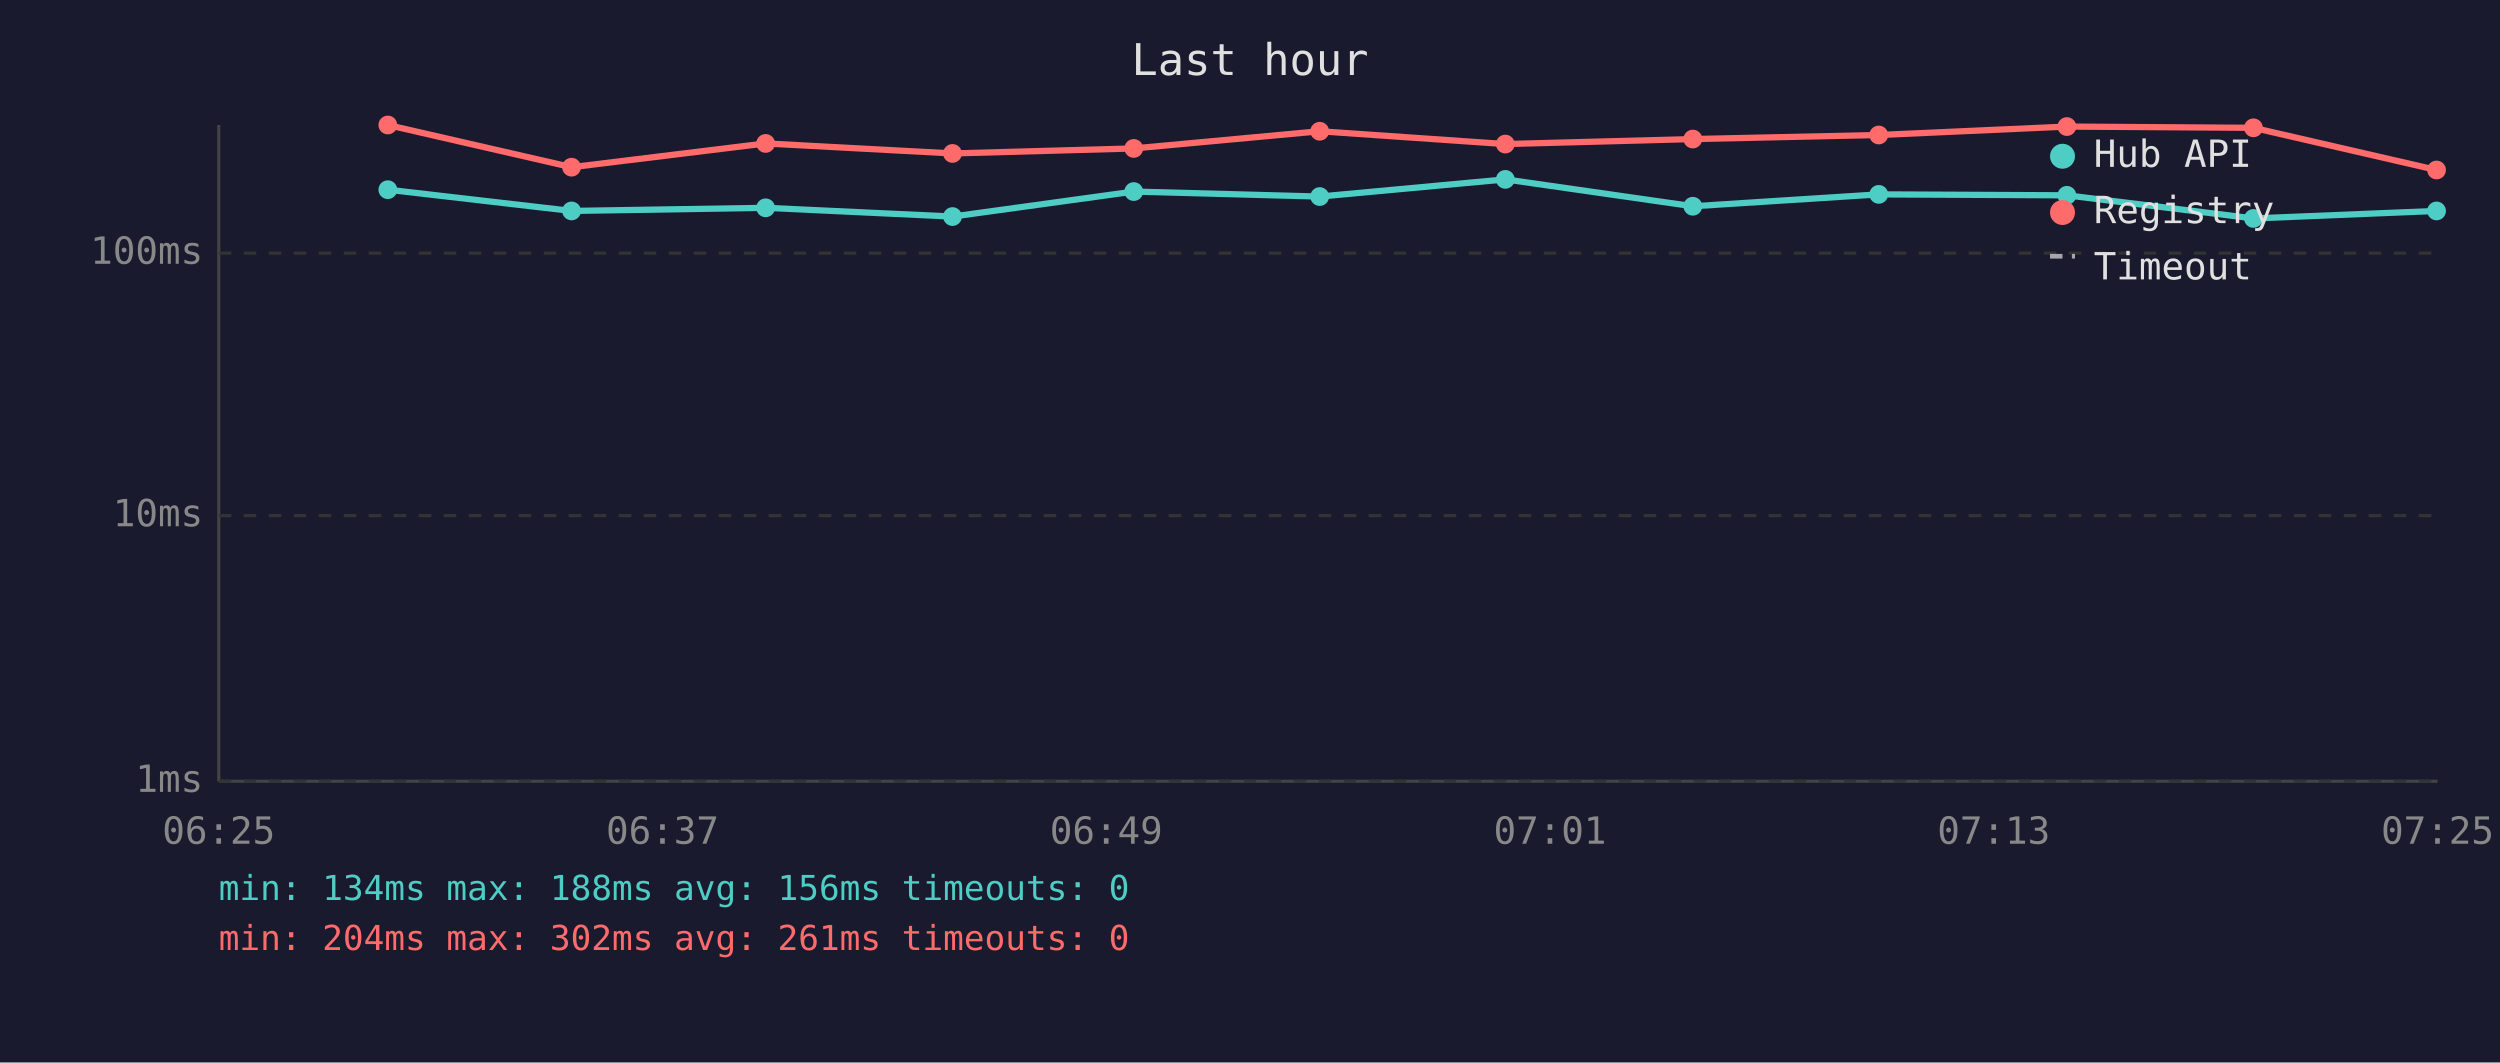
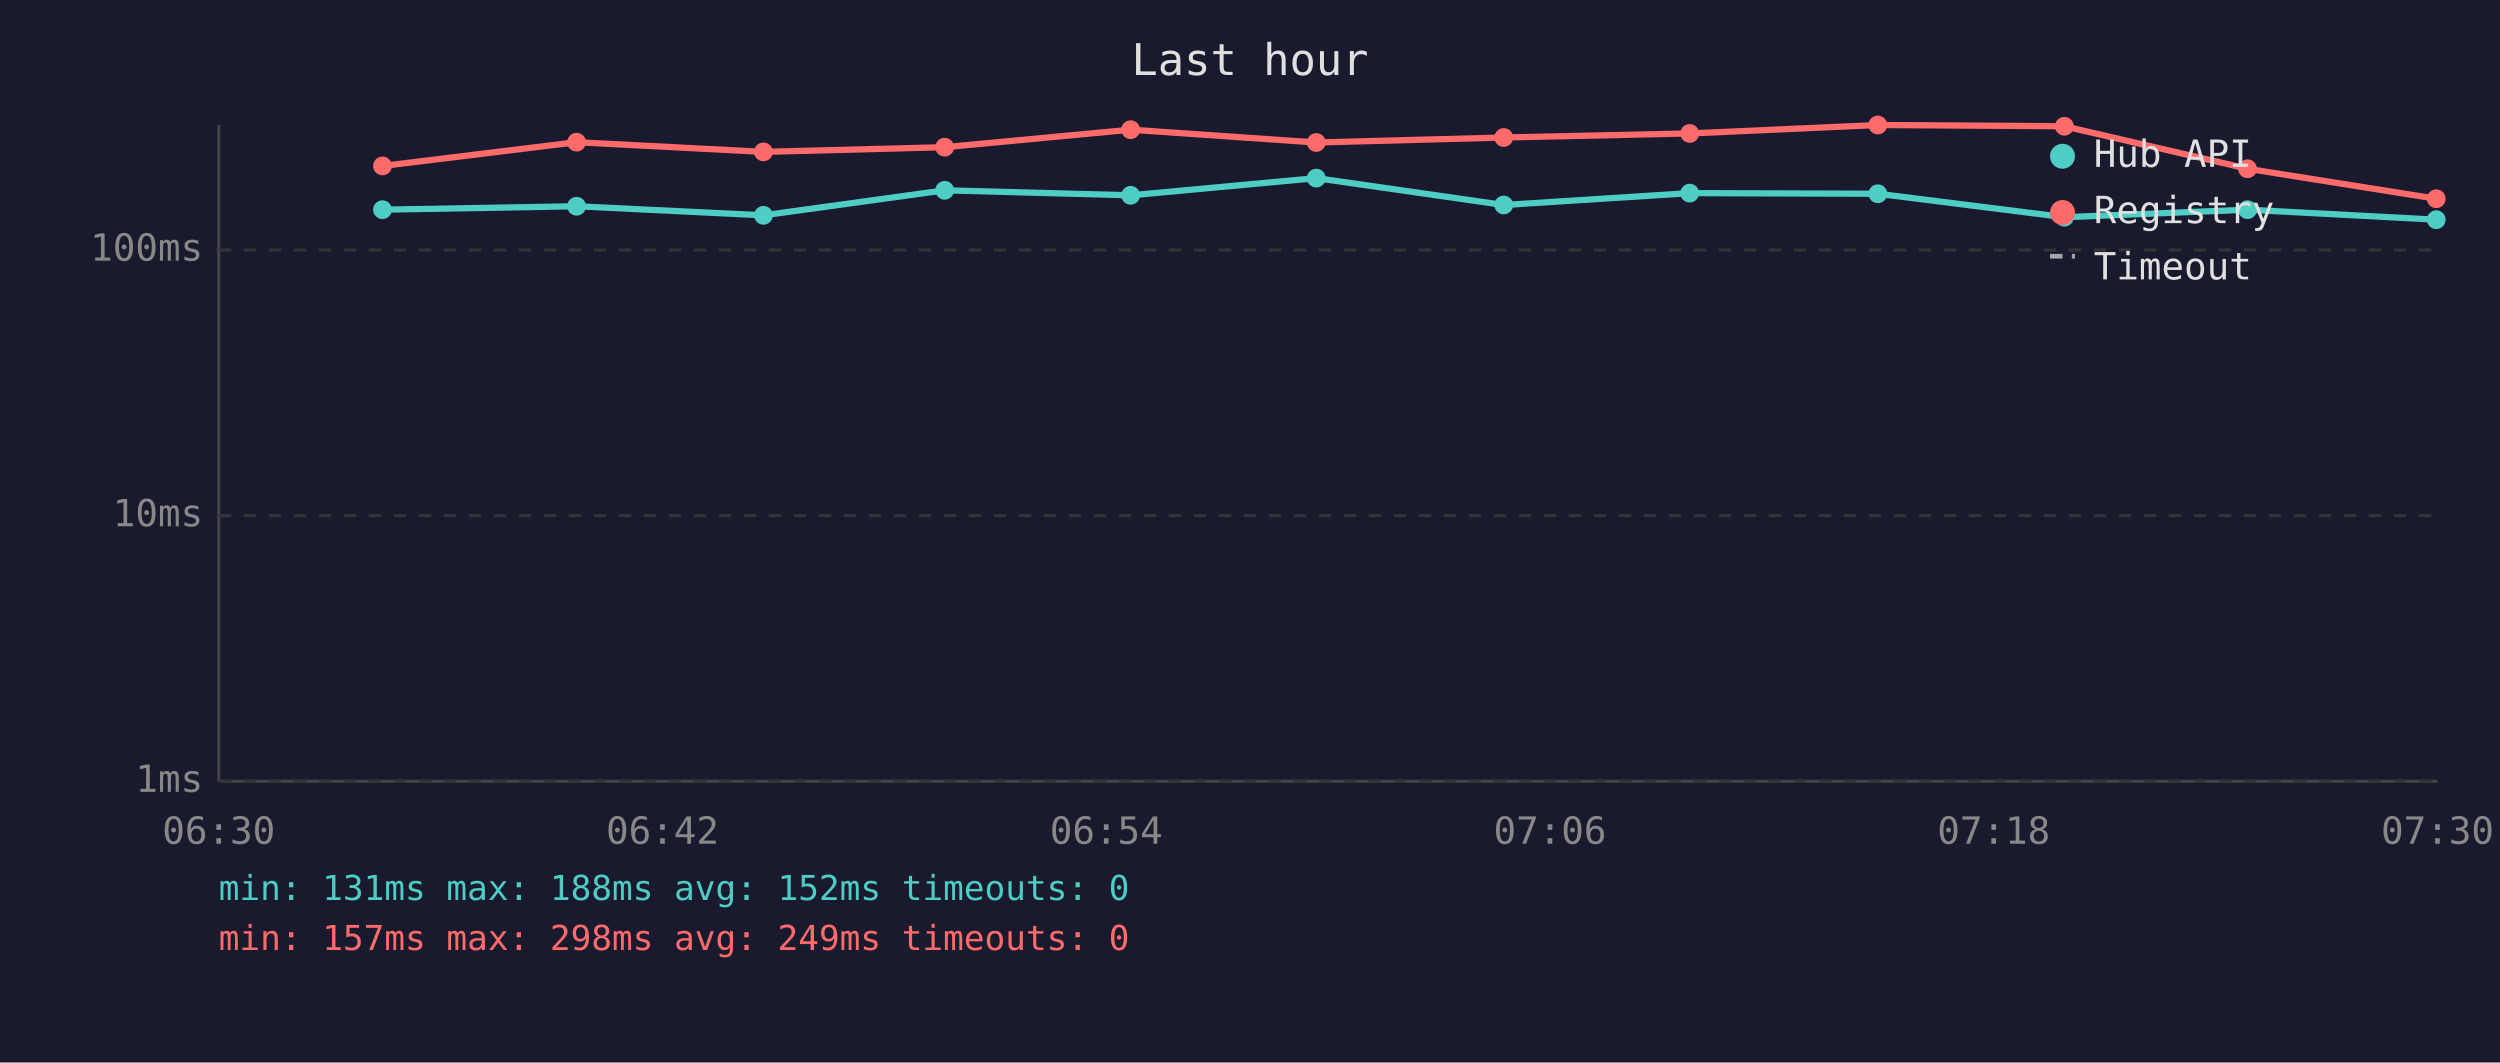
<svg xmlns="http://www.w3.org/2000/svg" viewBox="0 0 800 340" font-family="monospace" font-size="12">
  <rect width="800" height="340" fill="#1a1a2e" />
  <text x="400" y="24" fill="#e0e0e0" font-size="14" text-anchor="middle">Last hour</text>
  <line x1="70" y1="40" x2="70" y2="250" stroke="#444" stroke-width="1" />
  <line x1="70" y1="250" x2="780" y2="250" stroke="#444" stroke-width="1" />
  <line x1="70" y1="250" x2="780" y2="250" stroke="#333" stroke-width="1" stroke-dasharray="4" />
  <text x="65" y="250" fill="#888" text-anchor="end" dominant-baseline="middle">1ms</text>
  <line x1="70" y1="165" x2="780" y2="165" stroke="#333" stroke-width="1" stroke-dasharray="4" />
  <text x="65" y="165" fill="#888" text-anchor="end" dominant-baseline="middle">10ms</text>
-   <line x1="70" y1="81" x2="780" y2="81" stroke="#333" stroke-width="1" stroke-dasharray="4" />
-   <text x="65" y="81" fill="#888" text-anchor="end" dominant-baseline="middle">100ms</text>
-   <text x="70" y="270" fill="#888" text-anchor="middle">06:25</text>
-   <text x="212" y="270" fill="#888" text-anchor="middle">06:37</text>
-   <text x="354" y="270" fill="#888" text-anchor="middle">06:49</text>
-   <text x="496" y="270" fill="#888" text-anchor="middle">07:01</text>
-   <text x="638" y="270" fill="#888" text-anchor="middle">07:13</text>
-   <text x="780" y="270" fill="#888" text-anchor="middle">07:25</text>
-   <polyline points="124.1,60.7 182.9,67.5 245.0,66.5 304.8,69.3 362.8,61.3 422.3,62.9 481.7,57.4 541.7,66.0 601.2,62.2 661.4,62.5 721.1,69.9 779.7,67.5" fill="none" stroke="#4ecdc4" stroke-width="2" opacity="1" />
-   <circle cx="124.1" cy="60.7" r="3" fill="#4ecdc4" />
-   <circle cx="182.9" cy="67.5" r="3" fill="#4ecdc4" />
-   <circle cx="245.0" cy="66.5" r="3" fill="#4ecdc4" />
-   <circle cx="304.8" cy="69.3" r="3" fill="#4ecdc4" />
-   <circle cx="362.8" cy="61.3" r="3" fill="#4ecdc4" />
-   <circle cx="422.3" cy="62.9" r="3" fill="#4ecdc4" />
-   <circle cx="481.7" cy="57.4" r="3" fill="#4ecdc4" />
-   <circle cx="541.7" cy="66.0" r="3" fill="#4ecdc4" />
-   <circle cx="601.2" cy="62.2" r="3" fill="#4ecdc4" />
-   <circle cx="661.4" cy="62.5" r="3" fill="#4ecdc4" />
-   <circle cx="721.1" cy="69.9" r="3" fill="#4ecdc4" />
-   <circle cx="779.7" cy="67.5" r="3" fill="#4ecdc4" />
-   <polyline points="124.1,40.0 182.9,53.5 245.0,45.9 304.8,49.1 362.8,47.5 422.3,42.0 481.7,46.1 541.7,44.5 601.2,43.2 661.4,40.5 721.1,40.9 779.7,54.4" fill="none" stroke="#ff6b6b" stroke-width="2" opacity="1" />
-   <circle cx="124.1" cy="40.0" r="3" fill="#ff6b6b" />
-   <circle cx="182.9" cy="53.5" r="3" fill="#ff6b6b" />
-   <circle cx="245.0" cy="45.9" r="3" fill="#ff6b6b" />
-   <circle cx="304.8" cy="49.1" r="3" fill="#ff6b6b" />
-   <circle cx="362.8" cy="47.5" r="3" fill="#ff6b6b" />
-   <circle cx="422.3" cy="42.0" r="3" fill="#ff6b6b" />
-   <circle cx="481.7" cy="46.1" r="3" fill="#ff6b6b" />
-   <circle cx="541.7" cy="44.5" r="3" fill="#ff6b6b" />
-   <circle cx="601.2" cy="43.2" r="3" fill="#ff6b6b" />
-   <circle cx="661.4" cy="40.5" r="3" fill="#ff6b6b" />
-   <circle cx="721.1" cy="40.9" r="3" fill="#ff6b6b" />
-   <circle cx="779.7" cy="54.4" r="3" fill="#ff6b6b" />
+   <line x1="70" y1="80" x2="780" y2="80" stroke="#333" stroke-width="1" stroke-dasharray="4" />
+   <text x="65" y="80" fill="#888" text-anchor="end" dominant-baseline="middle">100ms</text>
+   <text x="70" y="270" fill="#888" text-anchor="middle">06:30</text>
+   <text x="212" y="270" fill="#888" text-anchor="middle">06:42</text>
+   <text x="354" y="270" fill="#888" text-anchor="middle">06:54</text>
+   <text x="496" y="270" fill="#888" text-anchor="middle">07:06</text>
+   <text x="638" y="270" fill="#888" text-anchor="middle">07:18</text>
+   <text x="780" y="270" fill="#888" text-anchor="middle">07:30</text>
+   <polyline points="122.4,67.1 184.5,66.0 244.3,68.9 302.3,60.9 361.8,62.5 421.2,57.0 481.2,65.6 540.7,61.8 600.9,62.0 660.6,69.5 719.2,67.1 779.6,70.3" fill="none" stroke="#4ecdc4" stroke-width="2" opacity="1" />
+   <circle cx="122.4" cy="67.1" r="3" fill="#4ecdc4" />
+   <circle cx="184.5" cy="66.0" r="3" fill="#4ecdc4" />
+   <circle cx="244.3" cy="68.9" r="3" fill="#4ecdc4" />
+   <circle cx="302.3" cy="60.9" r="3" fill="#4ecdc4" />
+   <circle cx="361.8" cy="62.5" r="3" fill="#4ecdc4" />
+   <circle cx="421.2" cy="57.0" r="3" fill="#4ecdc4" />
+   <circle cx="481.2" cy="65.6" r="3" fill="#4ecdc4" />
+   <circle cx="540.7" cy="61.8" r="3" fill="#4ecdc4" />
+   <circle cx="600.9" cy="62.0" r="3" fill="#4ecdc4" />
+   <circle cx="660.6" cy="69.5" r="3" fill="#4ecdc4" />
+   <circle cx="719.2" cy="67.1" r="3" fill="#4ecdc4" />
+   <circle cx="779.6" cy="70.3" r="3" fill="#4ecdc4" />
+   <polyline points="122.4,53.1 184.5,45.5 244.3,48.6 302.3,47.1 361.8,41.5 421.2,45.6 481.2,44.0 540.7,42.7 600.9,40.0 660.6,40.4 719.2,54.0 779.6,63.6" fill="none" stroke="#ff6b6b" stroke-width="2" opacity="1" />
+   <circle cx="122.4" cy="53.1" r="3" fill="#ff6b6b" />
+   <circle cx="184.5" cy="45.5" r="3" fill="#ff6b6b" />
+   <circle cx="244.3" cy="48.6" r="3" fill="#ff6b6b" />
+   <circle cx="302.3" cy="47.1" r="3" fill="#ff6b6b" />
+   <circle cx="361.8" cy="41.5" r="3" fill="#ff6b6b" />
+   <circle cx="421.2" cy="45.6" r="3" fill="#ff6b6b" />
+   <circle cx="481.2" cy="44.0" r="3" fill="#ff6b6b" />
+   <circle cx="540.7" cy="42.7" r="3" fill="#ff6b6b" />
+   <circle cx="600.9" cy="40.0" r="3" fill="#ff6b6b" />
+   <circle cx="660.6" cy="40.4" r="3" fill="#ff6b6b" />
+   <circle cx="719.2" cy="54.0" r="3" fill="#ff6b6b" />
+   <circle cx="779.6" cy="63.6" r="3" fill="#ff6b6b" />
  <circle cx="660" cy="50" r="4" fill="#4ecdc4" />
  <text x="670" y="50" fill="#e0e0e0" dominant-baseline="middle">Hub API</text>
  <circle cx="660" cy="68" r="4" fill="#ff6b6b" />
  <text x="670" y="68" fill="#e0e0e0" dominant-baseline="middle">Registry</text>
  <line x1="656" y1="82" x2="664" y2="82" stroke="#e0e0e0" stroke-width="1.5" stroke-dasharray="4,3" opacity="0.7" />
  <text x="670" y="86" fill="#e0e0e0" dominant-baseline="middle">Timeout</text>
-   <text x="70" y="288" fill="#4ecdc4" font-size="11">min: 134ms  max: 188ms  avg: 156ms  timeouts: 0</text>
-   <text x="70" y="304" fill="#ff6b6b" font-size="11">min: 204ms  max: 302ms  avg: 261ms  timeouts: 0</text>
+   <text x="70" y="288" fill="#4ecdc4" font-size="11">min: 131ms  max: 188ms  avg: 152ms  timeouts: 0</text>
+   <text x="70" y="304" fill="#ff6b6b" font-size="11">min: 157ms  max: 298ms  avg: 249ms  timeouts: 0</text>
</svg>
